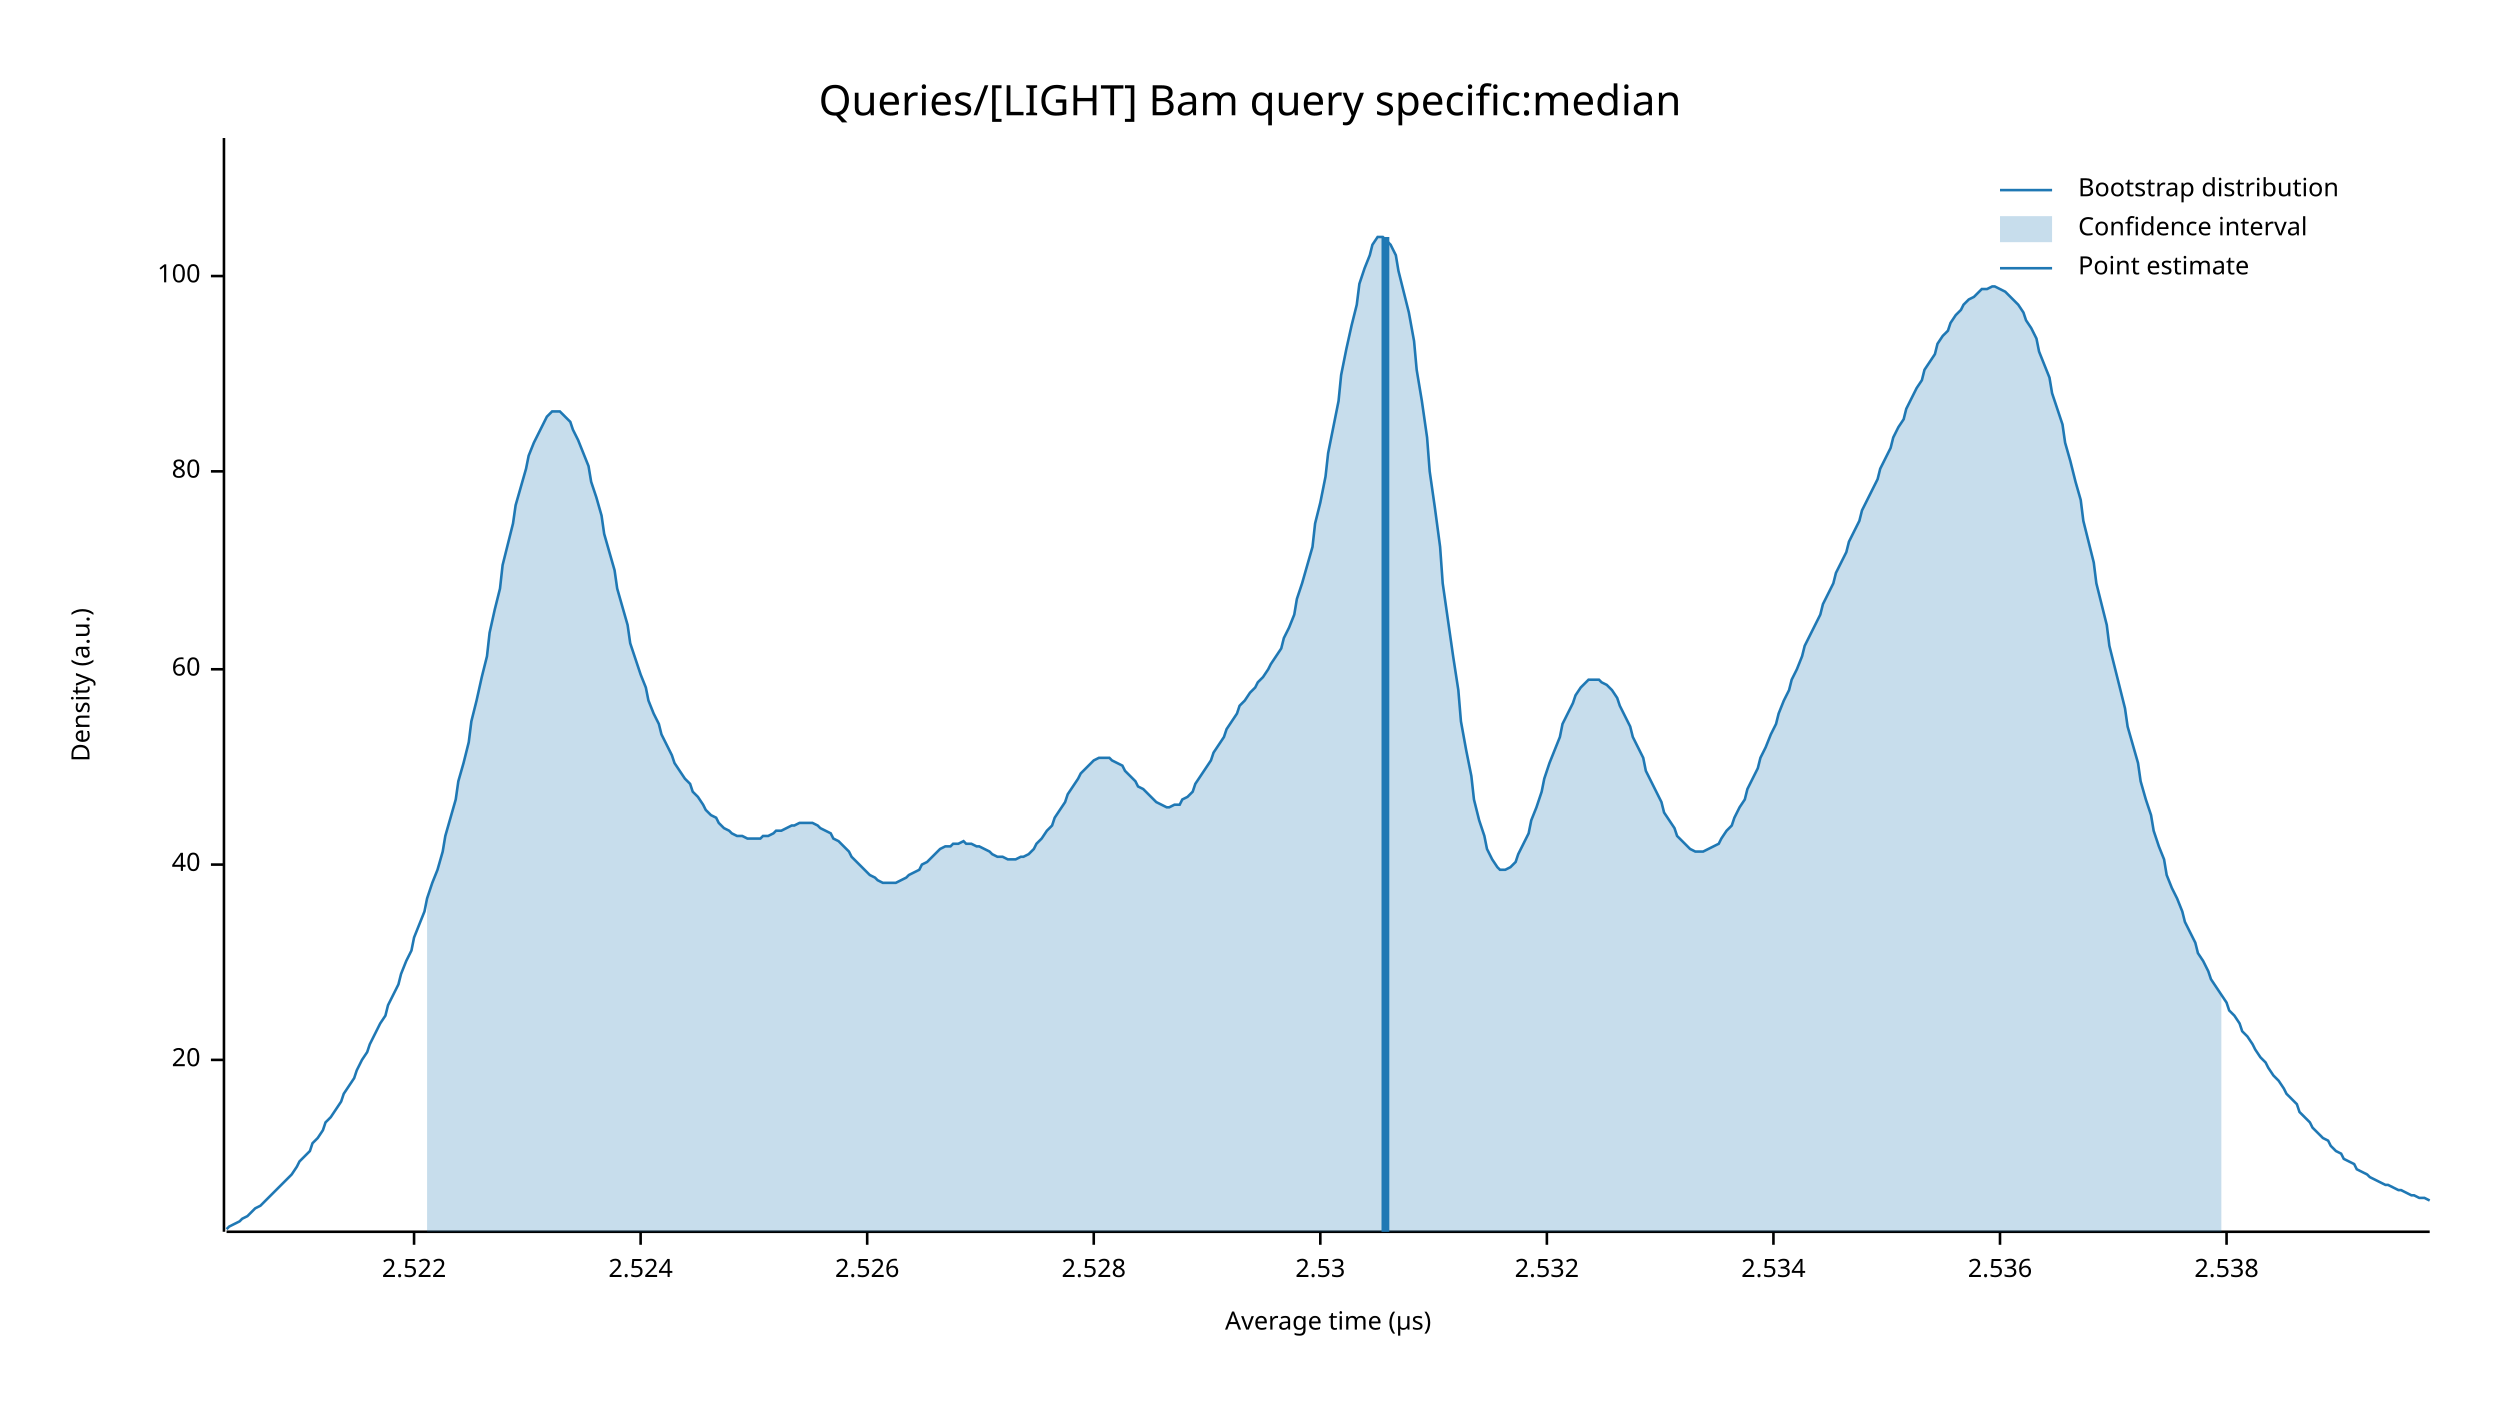
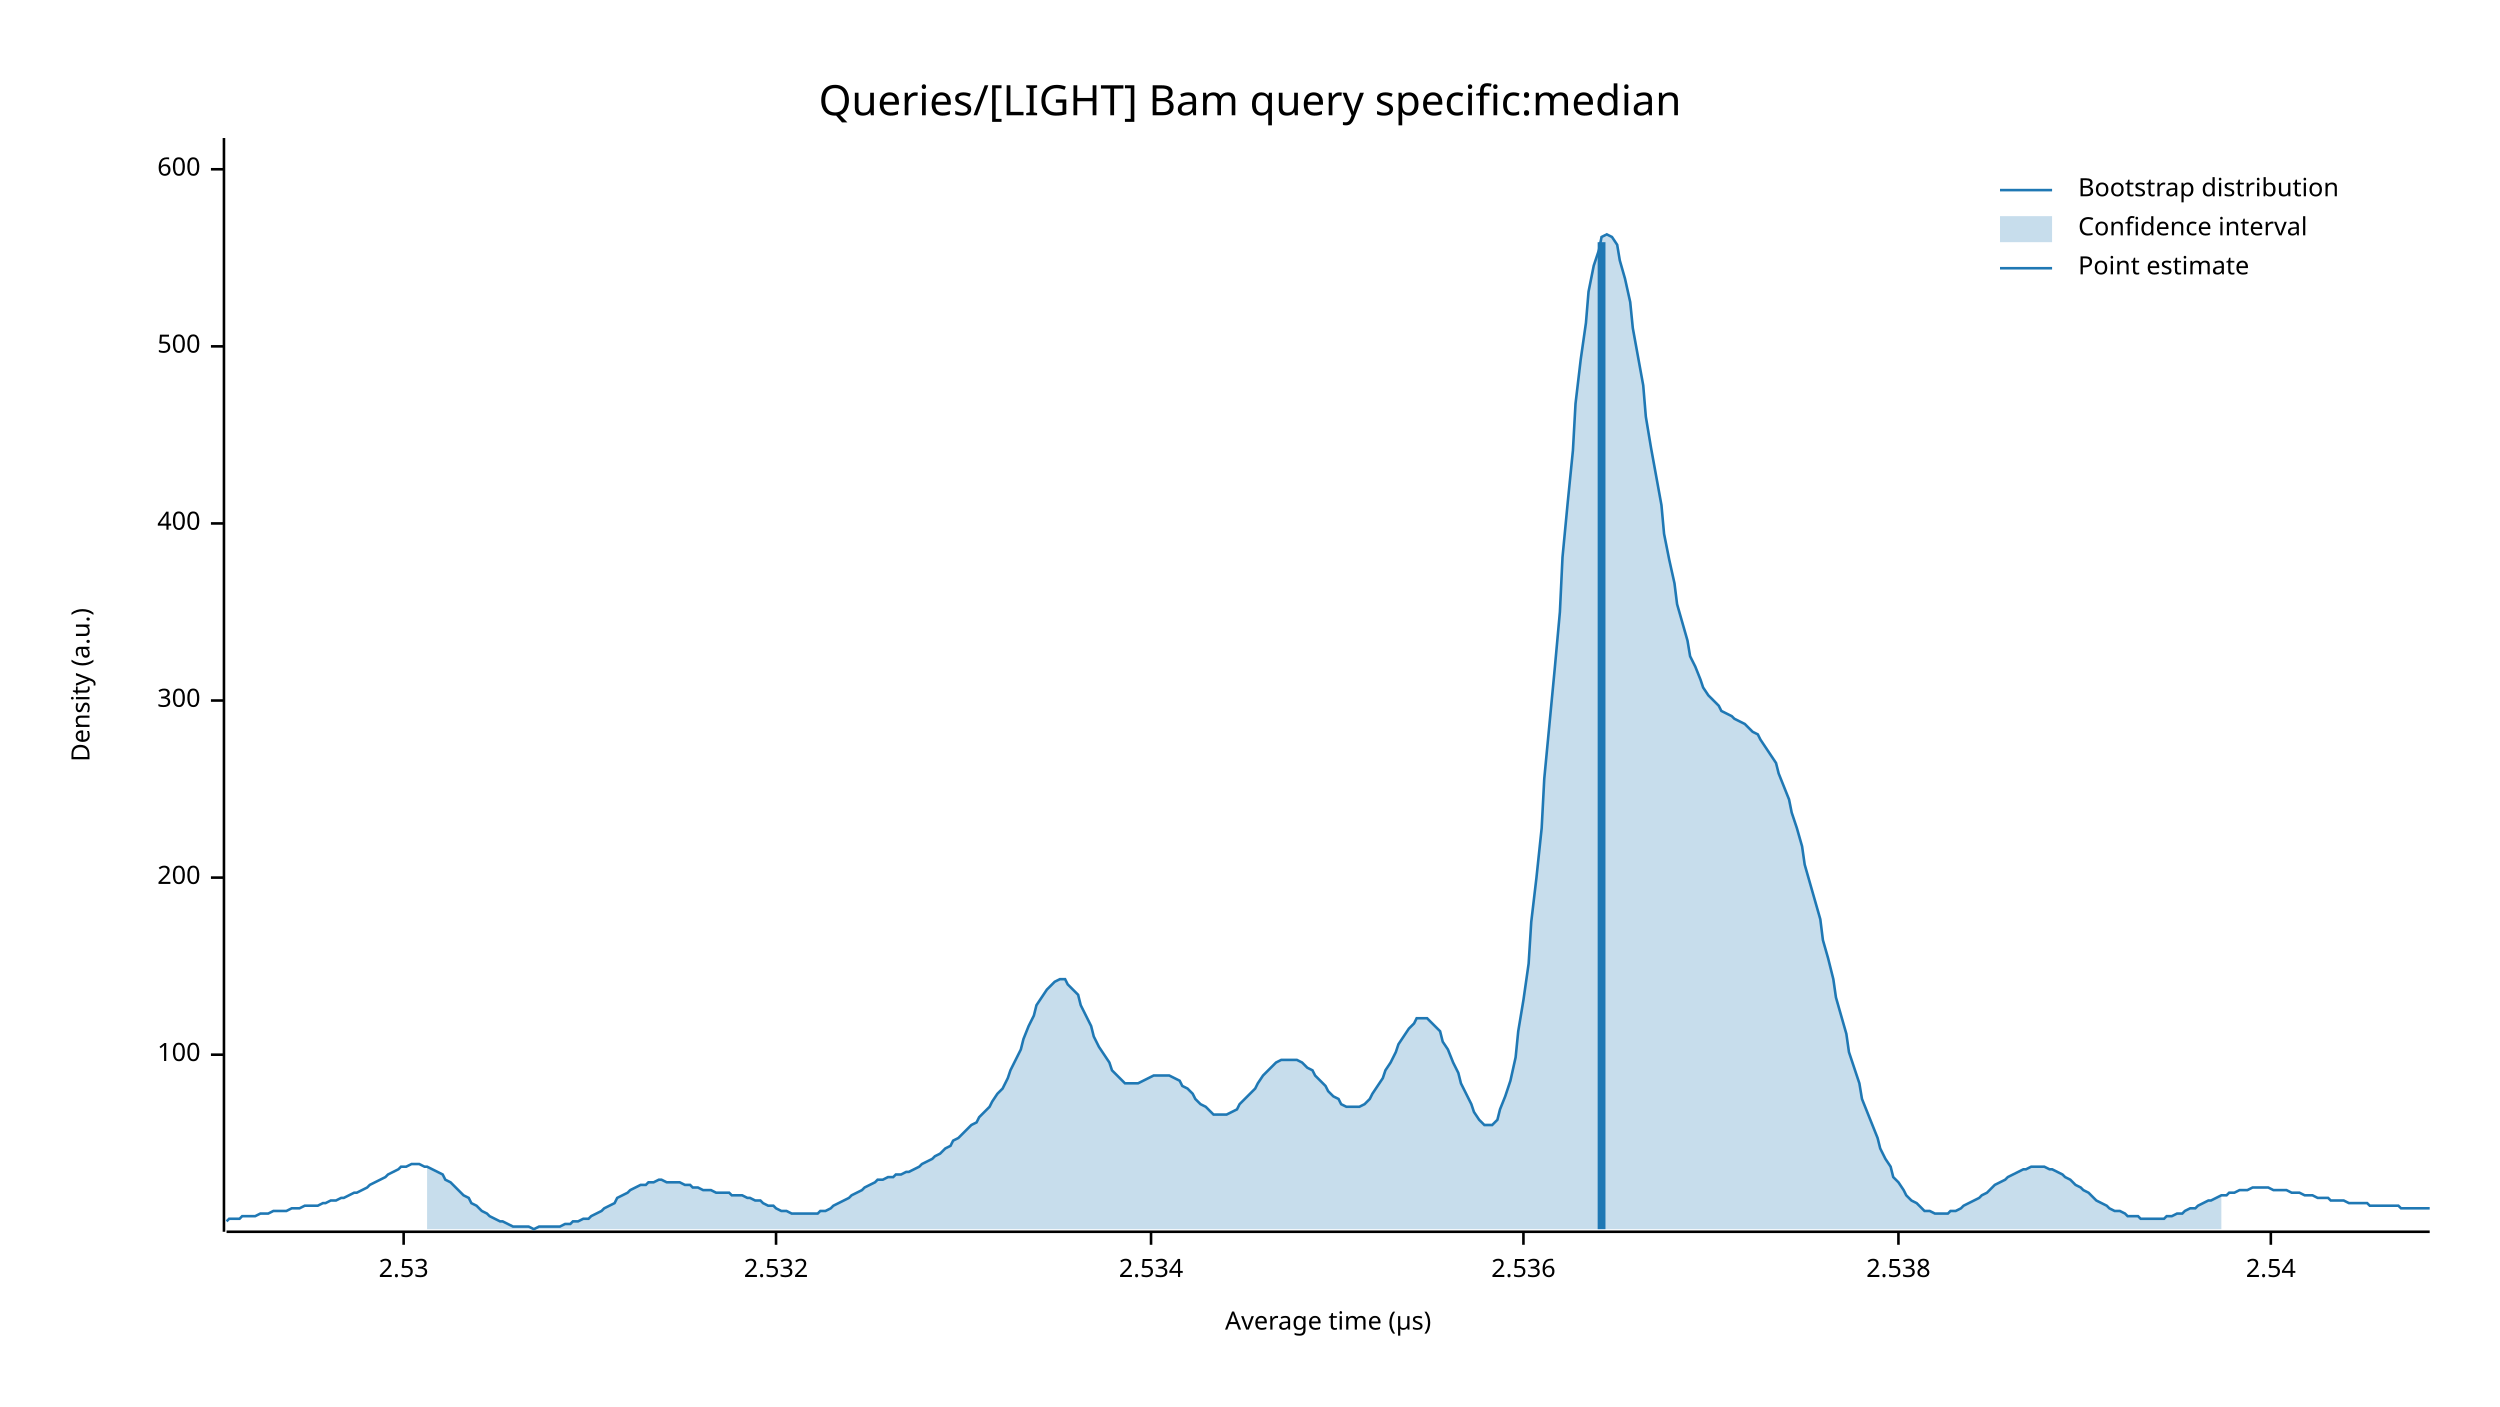
<svg xmlns="http://www.w3.org/2000/svg" width="960" height="540" viewBox="0 0 960 540">
  <text x="480" y="32" dy="0.76em" text-anchor="middle" font-family="sans-serif" font-size="16.129" opacity="1" fill="#000000">
Queries/[LIGHT] Bam query specific:median
</text>
  <text x="27" y="263" dy="0.76em" text-anchor="middle" font-family="sans-serif" font-size="9.677" opacity="1" fill="#000000" transform="rotate(270, 27, 263)">
Density (a.u.)
</text>
  <text x="510" y="513" dy="-0.5ex" text-anchor="middle" font-family="sans-serif" font-size="9.677" opacity="1" fill="#000000">
Average time (µs)
</text>
  <polyline fill="none" opacity="1" stroke="#000000" stroke-width="1" points="86,53 86,473 " />
-   <text x="77" y="407" dy="0.5ex" text-anchor="end" font-family="sans-serif" font-size="9.677" opacity="1" fill="#000000">
- 20
- </text>
-   <polyline fill="none" opacity="1" stroke="#000000" stroke-width="1" points="81,407 86,407 " />
-   <text x="77" y="332" dy="0.5ex" text-anchor="end" font-family="sans-serif" font-size="9.677" opacity="1" fill="#000000">
- 40
- </text>
-   <polyline fill="none" opacity="1" stroke="#000000" stroke-width="1" points="81,332 86,332 " />
-   <text x="77" y="257" dy="0.5ex" text-anchor="end" font-family="sans-serif" font-size="9.677" opacity="1" fill="#000000">
- 60
- </text>
-   <polyline fill="none" opacity="1" stroke="#000000" stroke-width="1" points="81,257 86,257 " />
-   <text x="77" y="181" dy="0.5ex" text-anchor="end" font-family="sans-serif" font-size="9.677" opacity="1" fill="#000000">
- 80
- </text>
-   <polyline fill="none" opacity="1" stroke="#000000" stroke-width="1" points="81,181 86,181 " />
-   <text x="77" y="106" dy="0.5ex" text-anchor="end" font-family="sans-serif" font-size="9.677" opacity="1" fill="#000000">
+   <text x="77" y="405" dy="0.5ex" text-anchor="end" font-family="sans-serif" font-size="9.677" opacity="1" fill="#000000">
100
</text>
-   <polyline fill="none" opacity="1" stroke="#000000" stroke-width="1" points="81,106 86,106 " />
+   <polyline fill="none" opacity="1" stroke="#000000" stroke-width="1" points="81,405 86,405 " />
+   <text x="77" y="337" dy="0.5ex" text-anchor="end" font-family="sans-serif" font-size="9.677" opacity="1" fill="#000000">
+ 200
+ </text>
+   <polyline fill="none" opacity="1" stroke="#000000" stroke-width="1" points="81,337 86,337 " />
+   <text x="77" y="269" dy="0.5ex" text-anchor="end" font-family="sans-serif" font-size="9.677" opacity="1" fill="#000000">
+ 300
+ </text>
+   <polyline fill="none" opacity="1" stroke="#000000" stroke-width="1" points="81,269 86,269 " />
+   <text x="77" y="201" dy="0.5ex" text-anchor="end" font-family="sans-serif" font-size="9.677" opacity="1" fill="#000000">
+ 400
+ </text>
+   <polyline fill="none" opacity="1" stroke="#000000" stroke-width="1" points="81,201 86,201 " />
+   <text x="77" y="133" dy="0.5ex" text-anchor="end" font-family="sans-serif" font-size="9.677" opacity="1" fill="#000000">
+ 500
+ </text>
+   <polyline fill="none" opacity="1" stroke="#000000" stroke-width="1" points="81,133 86,133 " />
+   <text x="77" y="65" dy="0.5ex" text-anchor="end" font-family="sans-serif" font-size="9.677" opacity="1" fill="#000000">
+ 600
+ </text>
+   <polyline fill="none" opacity="1" stroke="#000000" stroke-width="1" points="81,65 86,65 " />
  <polyline fill="none" opacity="1" stroke="#000000" stroke-width="1" points="87,473 933,473 " />
-   <text x="159" y="483" dy="0.76em" text-anchor="middle" font-family="sans-serif" font-size="9.677" opacity="1" fill="#000000">
- 2.522
- </text>
-   <polyline fill="none" opacity="1" stroke="#000000" stroke-width="1" points="159,473 159,478 " />
-   <text x="246" y="483" dy="0.76em" text-anchor="middle" font-family="sans-serif" font-size="9.677" opacity="1" fill="#000000">
- 2.524
- </text>
-   <polyline fill="none" opacity="1" stroke="#000000" stroke-width="1" points="246,473 246,478 " />
-   <text x="333" y="483" dy="0.76em" text-anchor="middle" font-family="sans-serif" font-size="9.677" opacity="1" fill="#000000">
- 2.526
- </text>
-   <polyline fill="none" opacity="1" stroke="#000000" stroke-width="1" points="333,473 333,478 " />
-   <text x="420" y="483" dy="0.76em" text-anchor="middle" font-family="sans-serif" font-size="9.677" opacity="1" fill="#000000">
- 2.528
- </text>
-   <polyline fill="none" opacity="1" stroke="#000000" stroke-width="1" points="420,473 420,478 " />
-   <text x="507" y="483" dy="0.76em" text-anchor="middle" font-family="sans-serif" font-size="9.677" opacity="1" fill="#000000">
+   <text x="155" y="483" dy="0.76em" text-anchor="middle" font-family="sans-serif" font-size="9.677" opacity="1" fill="#000000">
2.53
</text>
-   <polyline fill="none" opacity="1" stroke="#000000" stroke-width="1" points="507,473 507,478 " />
-   <text x="594" y="483" dy="0.76em" text-anchor="middle" font-family="sans-serif" font-size="9.677" opacity="1" fill="#000000">
+   <polyline fill="none" opacity="1" stroke="#000000" stroke-width="1" points="155,473 155,478 " />
+   <text x="298" y="483" dy="0.76em" text-anchor="middle" font-family="sans-serif" font-size="9.677" opacity="1" fill="#000000">
2.532
</text>
-   <polyline fill="none" opacity="1" stroke="#000000" stroke-width="1" points="594,473 594,478 " />
-   <text x="681" y="483" dy="0.76em" text-anchor="middle" font-family="sans-serif" font-size="9.677" opacity="1" fill="#000000">
+   <polyline fill="none" opacity="1" stroke="#000000" stroke-width="1" points="298,473 298,478 " />
+   <text x="442" y="483" dy="0.76em" text-anchor="middle" font-family="sans-serif" font-size="9.677" opacity="1" fill="#000000">
2.534
</text>
-   <polyline fill="none" opacity="1" stroke="#000000" stroke-width="1" points="681,473 681,478 " />
-   <text x="768" y="483" dy="0.76em" text-anchor="middle" font-family="sans-serif" font-size="9.677" opacity="1" fill="#000000">
+   <polyline fill="none" opacity="1" stroke="#000000" stroke-width="1" points="442,473 442,478 " />
+   <text x="585" y="483" dy="0.76em" text-anchor="middle" font-family="sans-serif" font-size="9.677" opacity="1" fill="#000000">
2.536
</text>
-   <polyline fill="none" opacity="1" stroke="#000000" stroke-width="1" points="768,473 768,478 " />
-   <text x="855" y="483" dy="0.76em" text-anchor="middle" font-family="sans-serif" font-size="9.677" opacity="1" fill="#000000">
+   <polyline fill="none" opacity="1" stroke="#000000" stroke-width="1" points="585,473 585,478 " />
+   <text x="729" y="483" dy="0.76em" text-anchor="middle" font-family="sans-serif" font-size="9.677" opacity="1" fill="#000000">
2.538
</text>
-   <polyline fill="none" opacity="1" stroke="#000000" stroke-width="1" points="855,473 855,478 " />
-   <polyline fill="none" opacity="1" stroke="#1F78B4" stroke-width="1" points="87,472 88,471 90,470 92,469 93,468 95,467 97,465 98,464 100,463 102,461 103,460 105,458 107,456 109,454 110,453 112,451 114,448 115,446 117,444 119,442 120,439 122,437 124,434 125,431 127,429 129,426 131,423 132,420 134,417 136,414 137,411 139,407 141,404 142,401 144,397 146,393 148,390 149,386 151,382 153,378 154,374 156,369 158,365 159,360 161,355 163,350 164,345 166,339 168,334 170,327 171,321 173,314 175,307 176,300 178,293 180,285 181,277 183,269 185,260 187,252 188,243 190,234 192,226 193,217 195,209 197,201 198,194 200,187 202,180 203,175 205,170 207,166 209,162 210,160 212,158 214,158 215,158 217,160 219,162 220,165 222,169 224,174 226,179 227,185 229,191 231,198 232,205 234,212 236,219 237,226 239,233 241,240 242,247 244,253 246,259 248,264 249,269 251,274 253,278 254,282 256,286 258,290 259,293 261,296 263,299 265,301 266,304 268,306 270,309 271,311 273,313 275,314 276,316 278,318 280,319 281,320 283,321 285,321 287,322 288,322 290,322 292,322 293,321 295,321 297,320 298,319 300,319 302,318 304,317 305,317 307,316 309,316 310,316 312,316 314,317 315,318 317,319 319,320 320,322 322,323 324,325 326,327 327,329 329,331 331,333 332,334 334,336 336,337 337,338 339,339 341,339 343,339 344,339 346,338 348,337 349,336 351,335 353,334 354,332 356,331 358,329 359,328 361,326 363,325 365,325 366,324 368,324 370,323 371,324 373,324 375,325 376,325 378,326 380,327 381,328 383,329 385,329 387,330 388,330 390,330 392,329 393,329 395,328 397,326 398,324 400,322 402,319 404,317 405,314 407,311 409,308 410,305 412,302 414,299 415,297 417,295 419,293 420,292 422,291 424,291 426,291 427,292 429,293 431,294 432,296 434,298 436,300 437,302 439,303 441,305 443,307 444,308 446,309 448,310 449,310 451,309 453,309 454,307 456,306 458,304 459,301 461,298 463,295 465,292 466,289 468,286 470,283 471,280 473,277 475,274 476,271 478,269 480,266 482,264 483,262 485,260 487,257 488,255 490,252 492,249 493,245 495,241 497,236 498,230 500,224 502,217 504,210 505,201 507,193 509,183 510,174 512,164 514,154 515,144 517,134 519,125 521,117 522,109 524,103 526,98 527,94 529,91 531,91 532,92 534,94 536,98 537,104 539,112 541,120 543,131 544,142 546,154 548,168 549,181 551,195 553,210 554,224 556,238 558,252 560,265 561,277 563,288 565,298 566,307 568,315 570,321 571,326 573,330 575,333 576,334 578,334 580,333 582,331 583,328 585,324 587,320 588,315 590,310 592,304 593,299 595,293 597,288 599,283 600,278 602,274 604,270 605,267 607,264 609,262 610,261 612,261 614,261 615,262 617,263 619,265 621,268 622,271 624,275 626,279 627,283 629,287 631,291 632,296 634,300 636,304 638,308 639,312 641,315 643,318 644,321 646,323 648,325 649,326 651,327 653,327 654,327 656,326 658,325 660,324 661,322 663,319 665,317 666,314 668,310 670,307 671,303 673,299 675,295 676,291 678,287 680,282 682,278 683,274 685,269 687,265 688,261 690,257 692,252 693,248 695,244 697,240 699,236 700,232 702,228 704,224 705,220 707,216 709,212 710,208 712,204 714,200 715,196 717,192 719,188 721,184 722,180 724,176 726,172 727,168 729,164 731,161 732,157 734,153 736,149 738,146 739,142 741,139 743,136 744,132 746,129 748,127 749,124 751,121 753,119 754,117 756,115 758,114 760,112 761,111 763,111 765,110 766,110 768,111 770,112 771,113 773,115 775,117 777,120 778,123 780,126 782,130 783,135 785,140 787,145 788,151 790,157 792,163 793,170 795,177 797,185 799,192 800,200 802,208 804,216 805,224 807,232 809,240 810,248 812,256 814,264 816,272 817,279 819,286 821,293 822,300 824,307 826,313 827,319 829,325 831,330 832,336 834,341 836,345 838,350 839,354 841,358 843,362 844,366 846,369 848,373 849,376 851,379 853,382 855,385 856,388 858,390 860,393 861,396 863,398 865,401 866,403 868,406 870,408 871,410 873,413 875,415 877,418 878,420 880,422 882,424 883,427 885,429 887,431 888,433 890,435 892,437 894,438 895,440 897,442 899,443 900,445 902,446 904,447 905,449 907,450 909,451 910,452 912,453 914,454 916,455 917,455 919,456 921,457 922,457 924,458 926,459 927,459 929,460 931,460 933,461 " />
-   <polygon opacity="0.25" fill="#1F78B4" points="164,345 166,339 168,334 170,327 171,321 173,314 175,307 176,300 178,293 180,285 181,277 183,269 185,260 187,252 188,243 190,234 192,226 193,217 195,209 197,201 198,194 200,187 202,180 203,175 205,170 207,166 209,162 210,160 212,158 214,158 215,158 217,160 219,162 220,165 222,169 224,174 226,179 227,185 229,191 231,198 232,205 234,212 236,219 237,226 239,233 241,240 242,247 244,253 246,259 248,264 249,269 251,274 253,278 254,282 256,286 258,290 259,293 261,296 263,299 265,301 266,304 268,306 270,309 271,311 273,313 275,314 276,316 278,318 280,319 281,320 283,321 285,321 287,322 288,322 290,322 292,322 293,321 295,321 297,320 298,319 300,319 302,318 304,317 305,317 307,316 309,316 310,316 312,316 314,317 315,318 317,319 319,320 320,322 322,323 324,325 326,327 327,329 329,331 331,333 332,334 334,336 336,337 337,338 339,339 341,339 343,339 344,339 346,338 348,337 349,336 351,335 353,334 354,332 356,331 358,329 359,328 361,326 363,325 365,325 366,324 368,324 370,323 371,324 373,324 375,325 376,325 378,326 380,327 381,328 383,329 385,329 387,330 388,330 390,330 392,329 393,329 395,328 397,326 398,324 400,322 402,319 404,317 405,314 407,311 409,308 410,305 412,302 414,299 415,297 417,295 419,293 420,292 422,291 424,291 426,291 427,292 429,293 431,294 432,296 434,298 436,300 437,302 439,303 441,305 443,307 444,308 446,309 448,310 449,310 451,309 453,309 454,307 456,306 458,304 459,301 461,298 463,295 465,292 466,289 468,286 470,283 471,280 473,277 475,274 476,271 478,269 480,266 482,264 483,262 485,260 487,257 488,255 490,252 492,249 493,245 495,241 497,236 498,230 500,224 502,217 504,210 505,201 507,193 509,183 510,174 512,164 514,154 515,144 517,134 519,125 521,117 522,109 524,103 526,98 527,94 529,91 531,91 532,92 534,94 536,98 537,104 539,112 541,120 543,131 544,142 546,154 548,168 549,181 551,195 553,210 554,224 556,238 558,252 560,265 561,277 563,288 565,298 566,307 568,315 570,321 571,326 573,330 575,333 576,334 578,334 580,333 582,331 583,328 585,324 587,320 588,315 590,310 592,304 593,299 595,293 597,288 599,283 600,278 602,274 604,270 605,267 607,264 609,262 610,261 612,261 614,261 615,262 617,263 619,265 621,268 622,271 624,275 626,279 627,283 629,287 631,291 632,296 634,300 636,304 638,308 639,312 641,315 643,318 644,321 646,323 648,325 649,326 651,327 653,327 654,327 656,326 658,325 660,324 661,322 663,319 665,317 666,314 668,310 670,307 671,303 673,299 675,295 676,291 678,287 680,282 682,278 683,274 685,269 687,265 688,261 690,257 692,252 693,248 695,244 697,240 699,236 700,232 702,228 704,224 705,220 707,216 709,212 710,208 712,204 714,200 715,196 717,192 719,188 721,184 722,180 724,176 726,172 727,168 729,164 731,161 732,157 734,153 736,149 738,146 739,142 741,139 743,136 744,132 746,129 748,127 749,124 751,121 753,119 754,117 756,115 758,114 760,112 761,111 763,111 765,110 766,110 768,111 770,112 771,113 773,115 775,117 777,120 778,123 780,126 782,130 783,135 785,140 787,145 788,151 790,157 792,163 793,170 795,177 797,185 799,192 800,200 802,208 804,216 805,224 807,232 809,240 810,248 812,256 814,264 816,272 817,279 819,286 821,293 822,300 824,307 826,313 827,319 829,325 831,330 832,336 834,341 836,345 838,350 839,354 841,358 843,362 844,366 846,369 848,373 849,376 851,379 853,382 853,473 164,473 " />
-   <polyline fill="none" opacity="1" stroke="#1F78B4" stroke-width="3" points="532,473 532,91 " />
+   <polyline fill="none" opacity="1" stroke="#000000" stroke-width="1" points="729,473 729,478 " />
+   <text x="872" y="483" dy="0.76em" text-anchor="middle" font-family="sans-serif" font-size="9.677" opacity="1" fill="#000000">
+ 2.54
+ </text>
+   <polyline fill="none" opacity="1" stroke="#000000" stroke-width="1" points="872,473 872,478 " />
+   <polyline fill="none" opacity="1" stroke="#1F78B4" stroke-width="1" points="87,469 88,468 90,468 92,468 93,467 95,467 97,467 98,467 100,466 102,466 103,466 105,465 107,465 109,465 110,465 112,464 114,464 115,464 117,463 119,463 120,463 122,463 124,462 125,462 127,461 129,461 131,460 132,460 134,459 136,458 137,458 139,457 141,456 142,455 144,454 146,453 148,452 149,451 151,450 153,449 154,448 156,448 158,447 159,447 161,447 163,448 164,448 166,449 168,450 170,451 171,453 173,454 175,456 176,457 178,459 180,460 181,462 183,463 185,465 187,466 188,467 190,468 192,469 193,469 195,470 197,471 198,471 200,471 202,471 203,471 205,472 207,471 209,471 210,471 212,471 214,471 215,471 217,470 219,470 220,469 222,469 224,468 226,468 227,467 229,466 231,465 232,464 234,463 236,462 237,460 239,459 241,458 242,457 244,456 246,455 248,455 249,454 251,454 253,453 254,453 256,454 258,454 259,454 261,454 263,455 265,455 266,456 268,456 270,457 271,457 273,457 275,458 276,458 278,458 280,458 281,459 283,459 285,459 287,460 288,460 290,461 292,461 293,462 295,463 297,463 298,464 300,465 302,465 304,466 305,466 307,466 309,466 310,466 312,466 314,466 315,465 317,465 319,464 320,463 322,462 324,461 326,460 327,459 329,458 331,457 332,456 334,455 336,454 337,453 339,453 341,452 343,452 344,451 346,451 348,450 349,450 351,449 353,448 354,447 356,446 358,445 359,444 361,443 363,441 365,440 366,438 368,437 370,435 371,434 373,432 375,431 376,429 378,427 380,425 381,423 383,420 385,418 387,414 388,411 390,407 392,403 393,399 395,394 397,390 398,386 400,383 402,380 404,378 405,377 407,376 409,376 410,378 412,380 414,382 415,386 417,390 419,394 420,398 422,402 424,405 426,408 427,411 429,413 431,415 432,416 434,416 436,416 437,416 439,415 441,414 443,413 444,413 446,413 448,413 449,413 451,414 453,415 454,417 456,418 458,420 459,422 461,424 463,425 465,427 466,428 468,428 470,428 471,428 473,427 475,426 476,424 478,422 480,420 482,418 483,416 485,413 487,411 488,410 490,408 492,407 493,407 495,407 497,407 498,407 500,408 502,410 504,411 505,413 507,415 509,417 510,419 512,421 514,422 515,424 517,425 519,425 521,425 522,425 524,424 526,422 527,420 529,417 531,414 532,411 534,408 536,404 537,401 539,398 541,395 543,393 544,391 546,391 548,391 549,392 551,394 553,396 554,400 556,403 558,408 560,412 561,416 563,420 565,424 566,427 568,430 570,432 571,432 573,432 575,430 576,426 578,421 580,415 582,406 583,396 585,384 587,370 588,354 590,337 592,318 593,299 595,278 597,257 599,235 600,214 602,193 604,173 605,155 607,138 609,124 610,112 612,102 614,96 615,91 617,90 619,91 621,94 622,100 624,107 626,116 627,126 629,137 631,148 632,160 634,172 636,183 638,194 639,205 641,215 643,224 644,232 646,239 648,246 649,252 651,256 653,261 654,264 656,267 658,269 660,271 661,273 663,274 665,275 666,276 668,277 670,278 671,279 673,281 675,282 676,284 678,287 680,290 682,293 683,297 685,302 687,307 688,312 690,318 692,325 693,332 695,339 697,346 699,353 700,361 702,368 704,376 705,383 707,390 709,397 710,404 712,410 714,416 715,422 717,427 719,432 721,437 722,441 724,445 726,448 727,452 729,454 731,457 732,459 734,461 736,462 738,464 739,465 741,465 743,466 744,466 746,466 748,466 749,465 751,465 753,464 754,463 756,462 758,461 760,460 761,459 763,458 765,456 766,455 768,454 770,453 771,452 773,451 775,450 777,449 778,449 780,448 782,448 783,448 785,448 787,449 788,449 790,450 792,451 793,452 795,453 797,455 799,456 800,457 802,458 804,460 805,461 807,462 809,463 810,464 812,465 814,465 816,466 817,467 819,467 821,467 822,468 824,468 826,468 827,468 829,468 831,468 832,467 834,467 836,466 838,466 839,465 841,464 843,464 844,463 846,462 848,461 849,461 851,460 853,459 855,459 856,458 858,458 860,457 861,457 863,457 865,456 866,456 868,456 870,456 871,456 873,457 875,457 877,457 878,457 880,458 882,458 883,458 885,459 887,459 888,459 890,460 892,460 894,460 895,461 897,461 899,461 900,461 902,462 904,462 905,462 907,462 909,462 910,463 912,463 914,463 916,463 917,463 919,463 921,463 922,464 924,464 926,464 927,464 929,464 931,464 933,464 " />
+   <polygon opacity="0.25" fill="#1F78B4" points="164,448 166,449 168,450 170,451 171,453 173,454 175,456 176,457 178,459 180,460 181,462 183,463 185,465 187,466 188,467 190,468 192,469 193,469 195,470 197,471 198,471 200,471 202,471 203,471 205,472 207,471 209,471 210,471 212,471 214,471 215,471 217,470 219,470 220,469 222,469 224,468 226,468 227,467 229,466 231,465 232,464 234,463 236,462 237,460 239,459 241,458 242,457 244,456 246,455 248,455 249,454 251,454 253,453 254,453 256,454 258,454 259,454 261,454 263,455 265,455 266,456 268,456 270,457 271,457 273,457 275,458 276,458 278,458 280,458 281,459 283,459 285,459 287,460 288,460 290,461 292,461 293,462 295,463 297,463 298,464 300,465 302,465 304,466 305,466 307,466 309,466 310,466 312,466 314,466 315,465 317,465 319,464 320,463 322,462 324,461 326,460 327,459 329,458 331,457 332,456 334,455 336,454 337,453 339,453 341,452 343,452 344,451 346,451 348,450 349,450 351,449 353,448 354,447 356,446 358,445 359,444 361,443 363,441 365,440 366,438 368,437 370,435 371,434 373,432 375,431 376,429 378,427 380,425 381,423 383,420 385,418 387,414 388,411 390,407 392,403 393,399 395,394 397,390 398,386 400,383 402,380 404,378 405,377 407,376 409,376 410,378 412,380 414,382 415,386 417,390 419,394 420,398 422,402 424,405 426,408 427,411 429,413 431,415 432,416 434,416 436,416 437,416 439,415 441,414 443,413 444,413 446,413 448,413 449,413 451,414 453,415 454,417 456,418 458,420 459,422 461,424 463,425 465,427 466,428 468,428 470,428 471,428 473,427 475,426 476,424 478,422 480,420 482,418 483,416 485,413 487,411 488,410 490,408 492,407 493,407 495,407 497,407 498,407 500,408 502,410 504,411 505,413 507,415 509,417 510,419 512,421 514,422 515,424 517,425 519,425 521,425 522,425 524,424 526,422 527,420 529,417 531,414 532,411 534,408 536,404 537,401 539,398 541,395 543,393 544,391 546,391 548,391 549,392 551,394 553,396 554,400 556,403 558,408 560,412 561,416 563,420 565,424 566,427 568,430 570,432 571,432 573,432 575,430 576,426 578,421 580,415 582,406 583,396 585,384 587,370 588,354 590,337 592,318 593,299 595,278 597,257 599,235 600,214 602,193 604,173 605,155 607,138 609,124 610,112 612,102 614,96 615,91 617,90 619,91 621,94 622,100 624,107 626,116 627,126 629,137 631,148 632,160 634,172 636,183 638,194 639,205 641,215 643,224 644,232 646,239 648,246 649,252 651,256 653,261 654,264 656,267 658,269 660,271 661,273 663,274 665,275 666,276 668,277 670,278 671,279 673,281 675,282 676,284 678,287 680,290 682,293 683,297 685,302 687,307 688,312 690,318 692,325 693,332 695,339 697,346 699,353 700,361 702,368 704,376 705,383 707,390 709,397 710,404 712,410 714,416 715,422 717,427 719,432 721,437 722,441 724,445 726,448 727,452 729,454 731,457 732,459 734,461 736,462 738,464 739,465 741,465 743,466 744,466 746,466 748,466 749,465 751,465 753,464 754,463 756,462 758,461 760,460 761,459 763,458 765,456 766,455 768,454 770,453 771,452 773,451 775,450 777,449 778,449 780,448 782,448 783,448 785,448 787,449 788,449 790,450 792,451 793,452 795,453 797,455 799,456 800,457 802,458 804,460 805,461 807,462 809,463 810,464 812,465 814,465 816,466 817,467 819,467 821,467 822,468 824,468 826,468 827,468 829,468 831,468 832,467 834,467 836,466 838,466 839,465 841,464 843,464 844,463 846,462 848,461 849,461 851,460 853,459 853,472 164,472 " />
+   <polyline fill="none" opacity="1" stroke="#1F78B4" stroke-width="3" points="615,472 615,93 " />
  <text x="798" y="68" dy="0.76em" text-anchor="start" font-family="sans-serif" font-size="9.677" opacity="1" fill="#000000">
Bootstrap distribution
</text>
  <text x="798" y="83" dy="0.76em" text-anchor="start" font-family="sans-serif" font-size="9.677" opacity="1" fill="#000000">
Confidence interval
</text>
  <text x="798" y="98" dy="0.76em" text-anchor="start" font-family="sans-serif" font-size="9.677" opacity="1" fill="#000000">
Point estimate
</text>
  <polyline fill="none" opacity="1" stroke="#1F78B4" stroke-width="1" points="768,73 788,73 " />
  <rect x="768" y="83" width="20" height="10" opacity="0.25" fill="#1F78B4" stroke="none" />
  <polyline fill="none" opacity="1" stroke="#1F78B4" stroke-width="1" points="768,103 788,103 " />
</svg>
